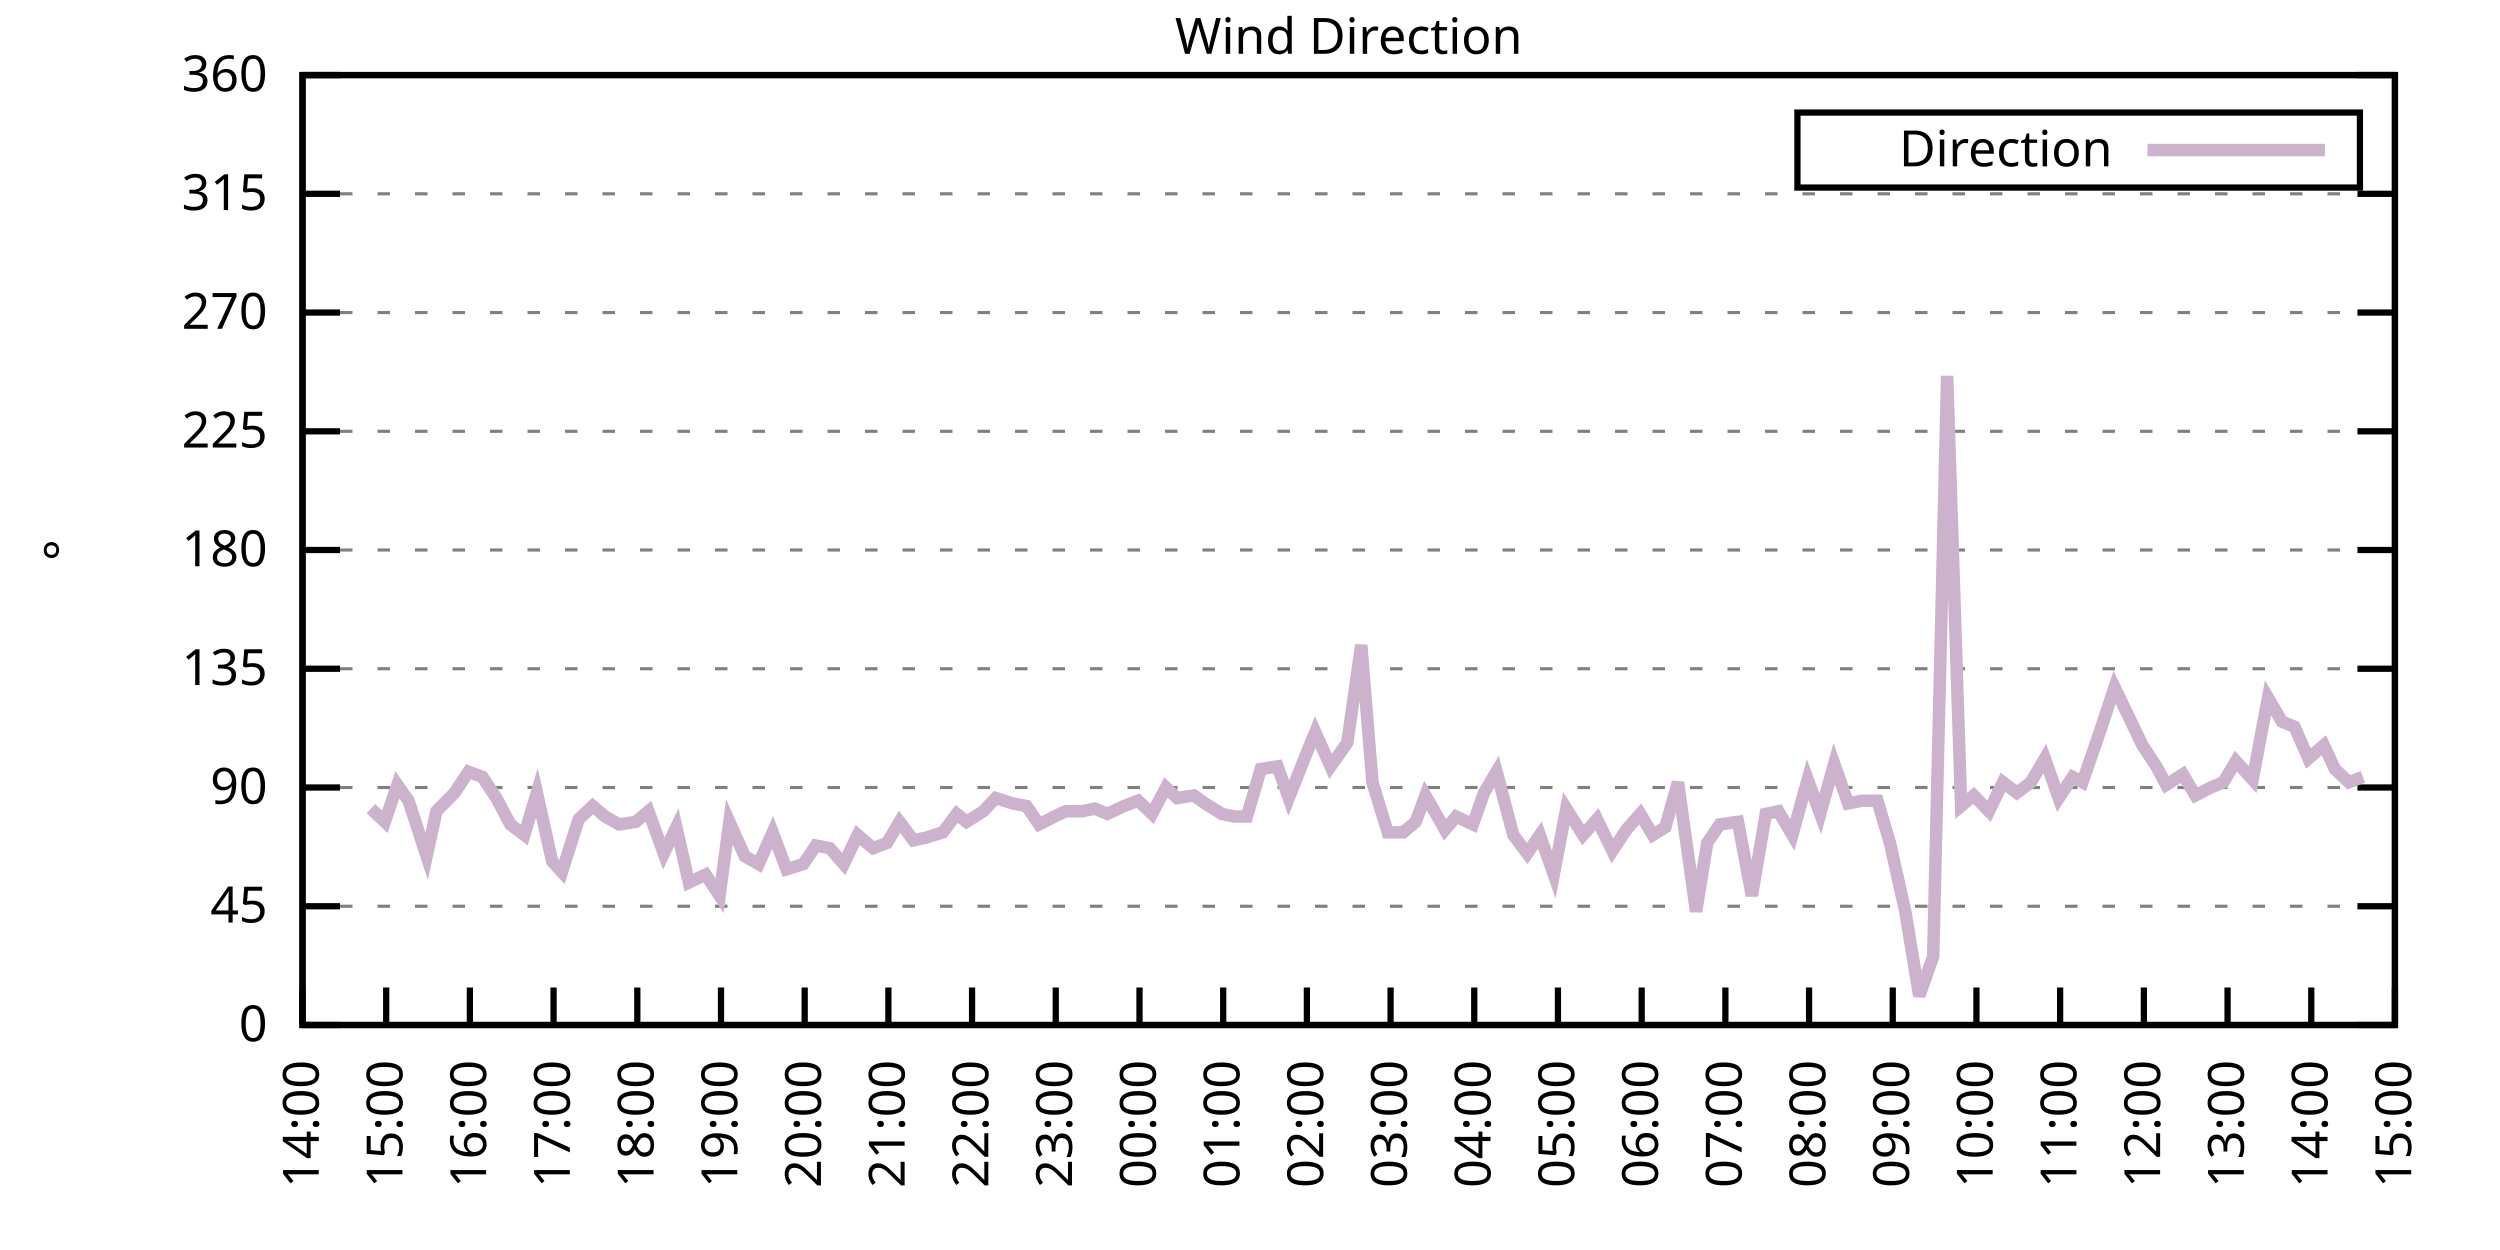
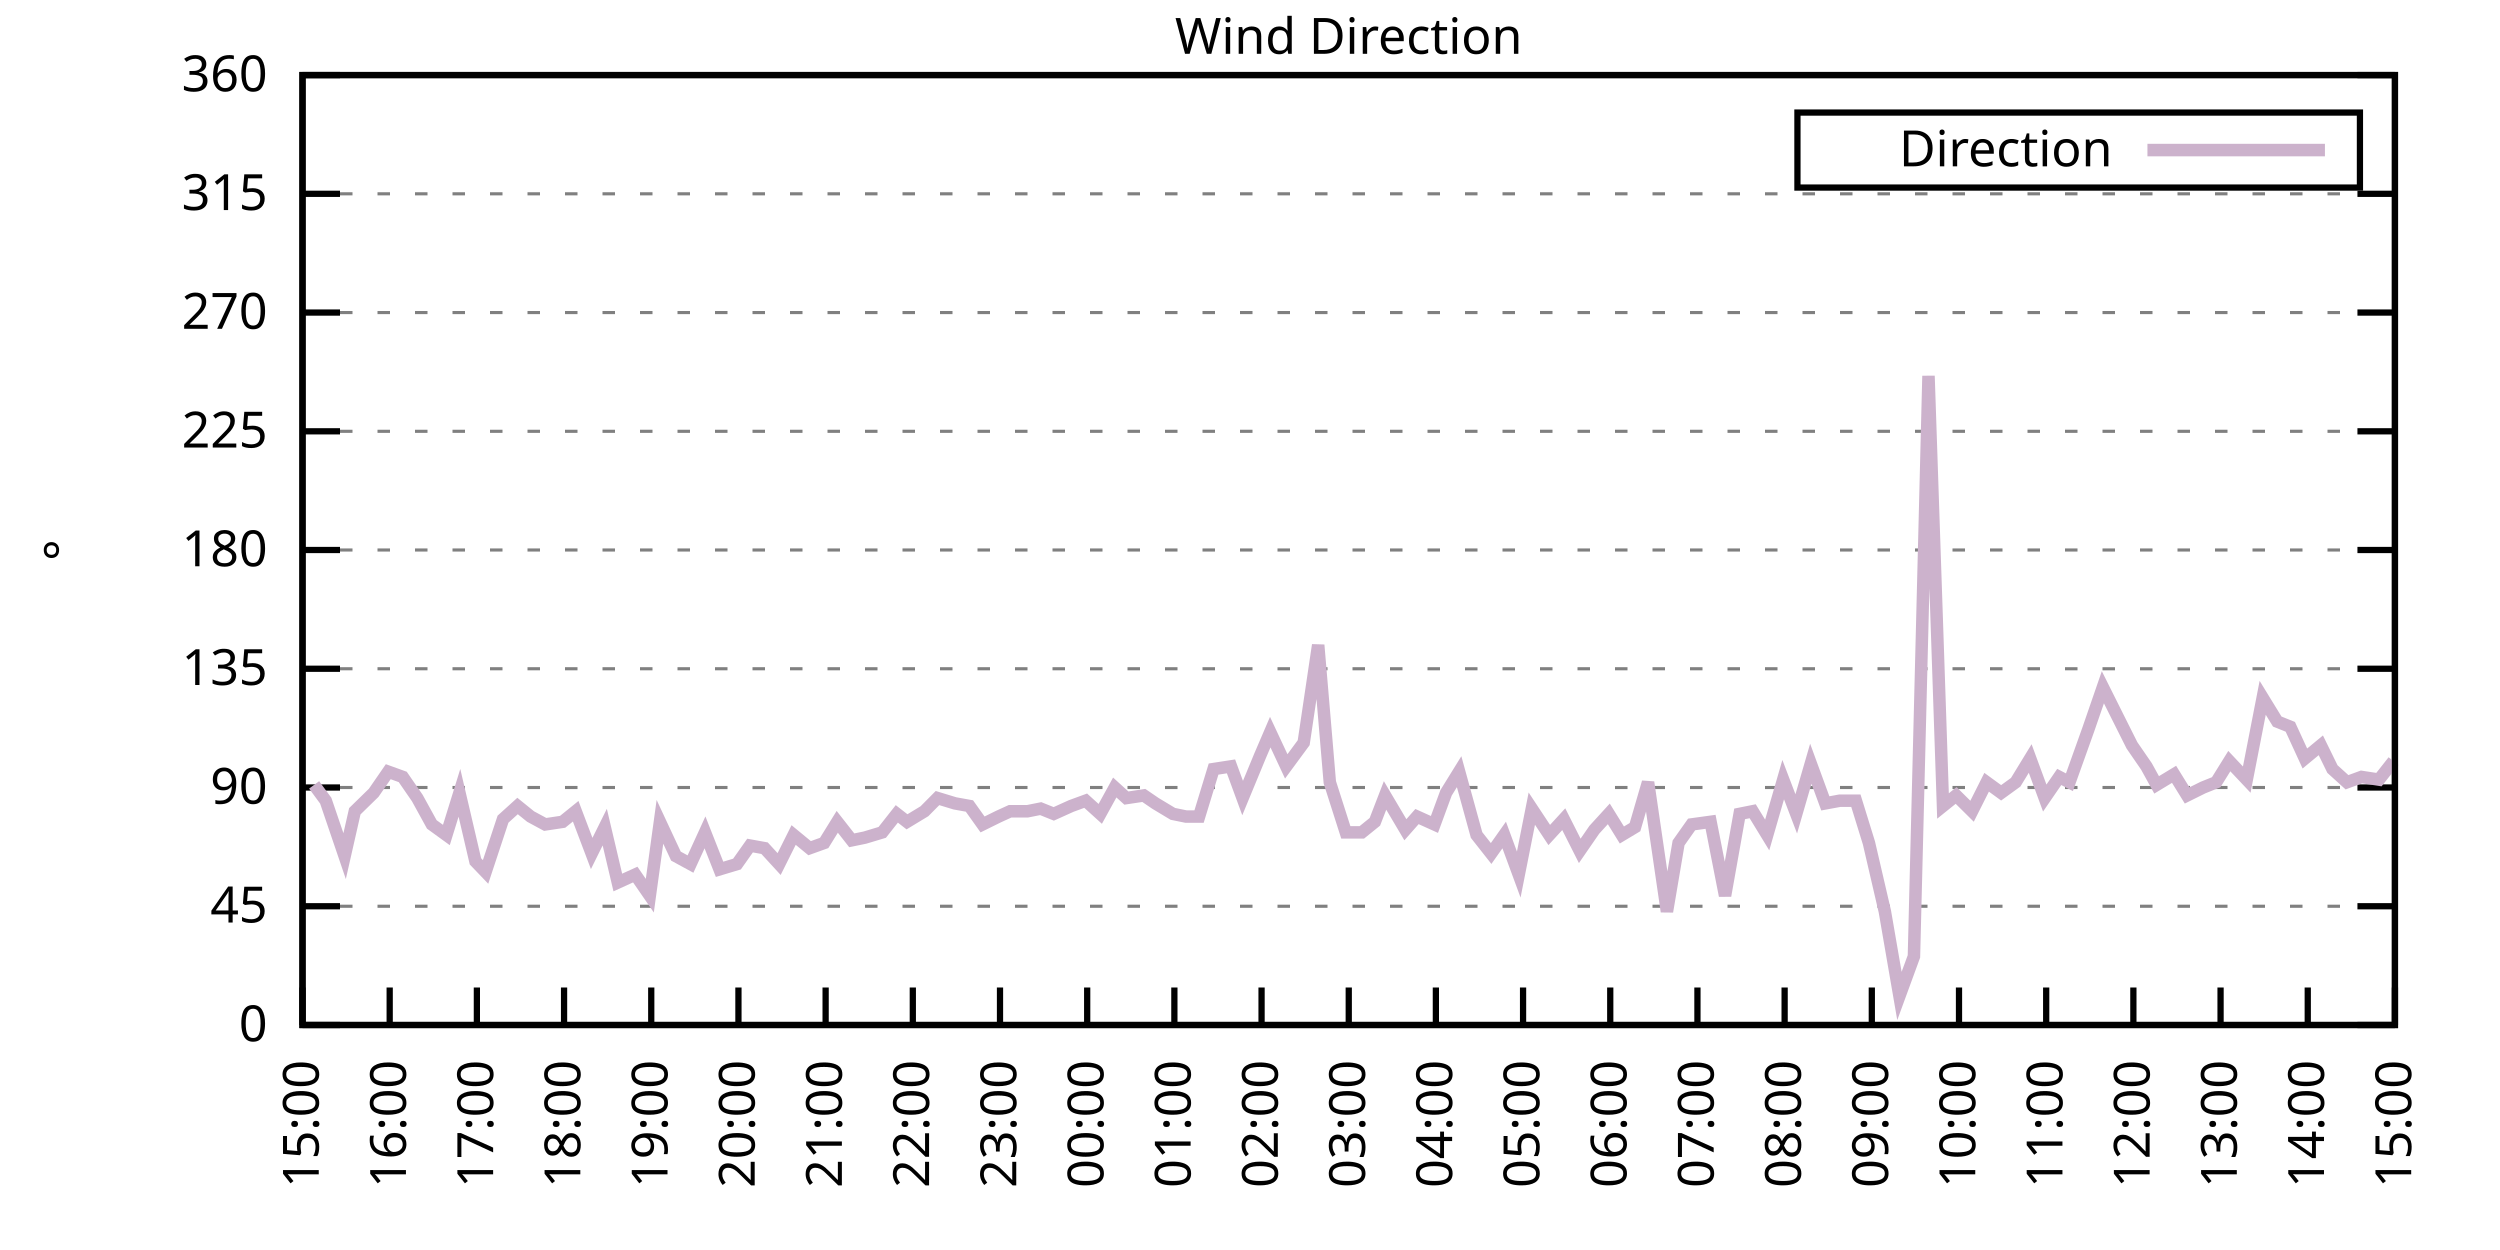
<svg xmlns="http://www.w3.org/2000/svg" xmlns:xlink="http://www.w3.org/1999/xlink" width="400" height="200" viewBox="0 0 400 200">
  <g id="gnuplot_canvas">
    <rect x="0" y="0" width="400" height="200" fill="none" />
    <defs>
      <circle id="gpDot" r="0.5" stroke-width="0.5" stroke="currentColor" />
      <path id="gpPt0" stroke-width="0.333" stroke="currentColor" d="M-1,0 h2 M0,-1 v2" />
      <path id="gpPt1" stroke-width="0.333" stroke="currentColor" d="M-1,-1 L1,1 M1,-1 L-1,1" />
      <path id="gpPt2" stroke-width="0.333" stroke="currentColor" d="M-1,0 L1,0 M0,-1 L0,1 M-1,-1 L1,1 M-1,1 L1,-1" />
      <rect id="gpPt3" stroke-width="0.333" stroke="currentColor" x="-1" y="-1" width="2" height="2" />
      <rect id="gpPt4" stroke-width="0.333" stroke="currentColor" fill="currentColor" x="-1" y="-1" width="2" height="2" />
      <circle id="gpPt5" stroke-width="0.333" stroke="currentColor" cx="0" cy="0" r="1" />
      <use xlink:href="#gpPt5" id="gpPt6" fill="currentColor" stroke="none" />
      <path id="gpPt7" stroke-width="0.333" stroke="currentColor" d="M0,-1.33 L-1.33,0.67 L1.33,0.67 z" />
      <use xlink:href="#gpPt7" id="gpPt8" fill="currentColor" stroke="none" />
      <use xlink:href="#gpPt7" id="gpPt9" stroke="currentColor" transform="rotate(180)" />
      <use xlink:href="#gpPt9" id="gpPt10" fill="currentColor" stroke="none" />
      <use xlink:href="#gpPt3" id="gpPt11" stroke="currentColor" transform="rotate(45)" />
      <use xlink:href="#gpPt11" id="gpPt12" fill="currentColor" stroke="none" />
      <path id="gpPt13" stroke-width="0.333" stroke="currentColor" d="M0,1.330 L1.265,0.411 L0.782,-1.067 L-0.782,-1.076 L-1.265,0.411 z" />
      <use xlink:href="#gpPt13" id="gpPt14" fill="currentColor" stroke="none" />
      <filter id="textbox" filterUnits="objectBoundingBox" x="0" y="0" height="1" width="1">
        <feFlood flood-color="white" flood-opacity="1" result="bgnd" />
        <feComposite in="SourceGraphic" in2="bgnd" operator="atop" />
      </filter>
      <filter id="greybox" filterUnits="objectBoundingBox" x="0" y="0" height="1" width="1">
        <feFlood flood-color="lightgrey" flood-opacity="1" result="grey" />
        <feComposite in="SourceGraphic" in2="grey" operator="atop" />
      </filter>
    </defs>
    <g fill="none" color="white" stroke="currentColor" stroke-width="1.00" stroke-linecap="butt" stroke-linejoin="miter">
</g>
    <g fill="none" color="black" stroke="currentColor" stroke-width="1.00" stroke-linecap="butt" stroke-linejoin="miter">
      <g stroke="none" shape-rendering="crispEdges">
        <polygon fill="rgb(255, 255, 255)" points="48.40,164.00 383.18,164.00 383.18,12.02 48.40,12.02 " />
      </g>
    </g>
    <g fill="none" color="black" stroke="currentColor" stroke-width="1.00" stroke-linecap="butt" stroke-linejoin="miter">
</g>
    <g fill="none" color="black" stroke="black" stroke-width="0.50" stroke-linecap="butt" stroke-linejoin="miter">
</g>
    <g fill="none" color="gray" stroke="currentColor" stroke-width="0.50" stroke-linecap="butt" stroke-linejoin="miter">
      <path stroke="gray" stroke-dasharray="2,4" class="gridline" d="M48.40,164.00 L383.19,164.00  " />
    </g>
    <g fill="none" color="gray" stroke="gray" stroke-width="1.00" stroke-linecap="butt" stroke-linejoin="miter">
</g>
    <g fill="none" color="black" stroke="currentColor" stroke-width="1.00" stroke-linecap="butt" stroke-linejoin="miter">
      <path stroke="black" d="M48.40,164.00 L54.40,164.00 M383.19,164.00 L377.19,164.00  " />
      <g transform="translate(42.80,166.60)" stroke="none" fill="black" font-family="Sans" font-size="8.00" text-anchor="end">
        <text>
          <tspan font-family="Sans"> 0</tspan>
        </text>
      </g>
    </g>
    <g fill="none" color="black" stroke="currentColor" stroke-width="1.00" stroke-linecap="butt" stroke-linejoin="miter">
</g>
    <g fill="none" color="black" stroke="black" stroke-width="0.50" stroke-linecap="butt" stroke-linejoin="miter">
</g>
    <g fill="none" color="gray" stroke="currentColor" stroke-width="0.50" stroke-linecap="butt" stroke-linejoin="miter">
      <path stroke="gray" stroke-dasharray="2,4" class="gridline" d="M48.40,145.00 L383.19,145.00  " />
    </g>
    <g fill="none" color="gray" stroke="gray" stroke-width="1.00" stroke-linecap="butt" stroke-linejoin="miter">
</g>
    <g fill="none" color="black" stroke="currentColor" stroke-width="1.00" stroke-linecap="butt" stroke-linejoin="miter">
      <path stroke="black" d="M48.40,145.00 L54.40,145.00 M383.19,145.00 L377.19,145.00  " />
      <g transform="translate(42.80,147.60)" stroke="none" fill="black" font-family="Sans" font-size="8.00" text-anchor="end">
        <text>
          <tspan font-family="Sans"> 45</tspan>
        </text>
      </g>
    </g>
    <g fill="none" color="black" stroke="currentColor" stroke-width="1.00" stroke-linecap="butt" stroke-linejoin="miter">
</g>
    <g fill="none" color="black" stroke="black" stroke-width="0.50" stroke-linecap="butt" stroke-linejoin="miter">
</g>
    <g fill="none" color="gray" stroke="currentColor" stroke-width="0.50" stroke-linecap="butt" stroke-linejoin="miter">
      <path stroke="gray" stroke-dasharray="2,4" class="gridline" d="M48.40,126.00 L383.19,126.00  " />
    </g>
    <g fill="none" color="gray" stroke="gray" stroke-width="1.00" stroke-linecap="butt" stroke-linejoin="miter">
</g>
    <g fill="none" color="black" stroke="currentColor" stroke-width="1.00" stroke-linecap="butt" stroke-linejoin="miter">
      <path stroke="black" d="M48.40,126.00 L54.40,126.00 M383.19,126.00 L377.19,126.00  " />
      <g transform="translate(42.80,128.60)" stroke="none" fill="black" font-family="Sans" font-size="8.00" text-anchor="end">
        <text>
          <tspan font-family="Sans"> 90</tspan>
        </text>
      </g>
    </g>
    <g fill="none" color="black" stroke="currentColor" stroke-width="1.00" stroke-linecap="butt" stroke-linejoin="miter">
</g>
    <g fill="none" color="black" stroke="black" stroke-width="0.50" stroke-linecap="butt" stroke-linejoin="miter">
</g>
    <g fill="none" color="gray" stroke="currentColor" stroke-width="0.50" stroke-linecap="butt" stroke-linejoin="miter">
      <path stroke="gray" stroke-dasharray="2,4" class="gridline" d="M48.40,107.00 L383.19,107.00  " />
    </g>
    <g fill="none" color="gray" stroke="gray" stroke-width="1.00" stroke-linecap="butt" stroke-linejoin="miter">
</g>
    <g fill="none" color="black" stroke="currentColor" stroke-width="1.00" stroke-linecap="butt" stroke-linejoin="miter">
      <path stroke="black" d="M48.40,107.00 L54.40,107.00 M383.19,107.00 L377.19,107.00  " />
      <g transform="translate(42.80,109.60)" stroke="none" fill="black" font-family="Sans" font-size="8.00" text-anchor="end">
        <text>
          <tspan font-family="Sans"> 135</tspan>
        </text>
      </g>
    </g>
    <g fill="none" color="black" stroke="currentColor" stroke-width="1.00" stroke-linecap="butt" stroke-linejoin="miter">
</g>
    <g fill="none" color="black" stroke="black" stroke-width="0.50" stroke-linecap="butt" stroke-linejoin="miter">
</g>
    <g fill="none" color="gray" stroke="currentColor" stroke-width="0.50" stroke-linecap="butt" stroke-linejoin="miter">
      <path stroke="gray" stroke-dasharray="2,4" class="gridline" d="M48.40,88.00 L383.19,88.00  " />
    </g>
    <g fill="none" color="gray" stroke="gray" stroke-width="1.00" stroke-linecap="butt" stroke-linejoin="miter">
</g>
    <g fill="none" color="black" stroke="currentColor" stroke-width="1.00" stroke-linecap="butt" stroke-linejoin="miter">
      <path stroke="black" d="M48.40,88.00 L54.40,88.00 M383.19,88.00 L377.19,88.00  " />
      <g transform="translate(42.80,90.60)" stroke="none" fill="black" font-family="Sans" font-size="8.00" text-anchor="end">
        <text>
          <tspan font-family="Sans"> 180</tspan>
        </text>
      </g>
    </g>
    <g fill="none" color="black" stroke="currentColor" stroke-width="1.00" stroke-linecap="butt" stroke-linejoin="miter">
</g>
    <g fill="none" color="black" stroke="black" stroke-width="0.50" stroke-linecap="butt" stroke-linejoin="miter">
</g>
    <g fill="none" color="gray" stroke="currentColor" stroke-width="0.50" stroke-linecap="butt" stroke-linejoin="miter">
      <path stroke="gray" stroke-dasharray="2,4" class="gridline" d="M48.40,69.01 L383.19,69.01  " />
    </g>
    <g fill="none" color="gray" stroke="gray" stroke-width="1.00" stroke-linecap="butt" stroke-linejoin="miter">
</g>
    <g fill="none" color="black" stroke="currentColor" stroke-width="1.00" stroke-linecap="butt" stroke-linejoin="miter">
      <path stroke="black" d="M48.40,69.01 L54.40,69.01 M383.19,69.01 L377.19,69.01  " />
      <g transform="translate(42.80,71.61)" stroke="none" fill="black" font-family="Sans" font-size="8.00" text-anchor="end">
        <text>
          <tspan font-family="Sans"> 225</tspan>
        </text>
      </g>
    </g>
    <g fill="none" color="black" stroke="currentColor" stroke-width="1.00" stroke-linecap="butt" stroke-linejoin="miter">
</g>
    <g fill="none" color="black" stroke="black" stroke-width="0.50" stroke-linecap="butt" stroke-linejoin="miter">
</g>
    <g fill="none" color="gray" stroke="currentColor" stroke-width="0.50" stroke-linecap="butt" stroke-linejoin="miter">
      <path stroke="gray" stroke-dasharray="2,4" class="gridline" d="M48.40,50.01 L383.19,50.01  " />
    </g>
    <g fill="none" color="gray" stroke="gray" stroke-width="1.00" stroke-linecap="butt" stroke-linejoin="miter">
</g>
    <g fill="none" color="black" stroke="currentColor" stroke-width="1.00" stroke-linecap="butt" stroke-linejoin="miter">
      <path stroke="black" d="M48.40,50.01 L54.40,50.01 M383.19,50.01 L377.19,50.01  " />
      <g transform="translate(42.80,52.61)" stroke="none" fill="black" font-family="Sans" font-size="8.00" text-anchor="end">
        <text>
          <tspan font-family="Sans"> 270</tspan>
        </text>
      </g>
    </g>
    <g fill="none" color="black" stroke="currentColor" stroke-width="1.00" stroke-linecap="butt" stroke-linejoin="miter">
</g>
    <g fill="none" color="black" stroke="black" stroke-width="0.50" stroke-linecap="butt" stroke-linejoin="miter">
</g>
    <g fill="none" color="gray" stroke="currentColor" stroke-width="0.50" stroke-linecap="butt" stroke-linejoin="miter">
      <path stroke="gray" stroke-dasharray="2,4" class="gridline" d="M48.40,31.01 L383.19,31.01  " />
    </g>
    <g fill="none" color="gray" stroke="gray" stroke-width="1.00" stroke-linecap="butt" stroke-linejoin="miter">
</g>
    <g fill="none" color="black" stroke="currentColor" stroke-width="1.00" stroke-linecap="butt" stroke-linejoin="miter">
      <path stroke="black" d="M48.40,31.01 L54.40,31.01 M383.19,31.01 L377.19,31.01  " />
      <g transform="translate(42.80,33.61)" stroke="none" fill="black" font-family="Sans" font-size="8.00" text-anchor="end">
        <text>
          <tspan font-family="Sans"> 315</tspan>
        </text>
      </g>
    </g>
    <g fill="none" color="black" stroke="currentColor" stroke-width="1.00" stroke-linecap="butt" stroke-linejoin="miter">
</g>
    <g fill="none" color="black" stroke="black" stroke-width="0.50" stroke-linecap="butt" stroke-linejoin="miter">
</g>
    <g fill="none" color="gray" stroke="currentColor" stroke-width="0.50" stroke-linecap="butt" stroke-linejoin="miter">
      <path stroke="gray" stroke-dasharray="2,4" class="gridline" d="M48.40,12.01 L383.19,12.01  " />
    </g>
    <g fill="none" color="gray" stroke="gray" stroke-width="1.00" stroke-linecap="butt" stroke-linejoin="miter">
</g>
    <g fill="none" color="black" stroke="currentColor" stroke-width="1.00" stroke-linecap="butt" stroke-linejoin="miter">
      <path stroke="black" d="M48.40,12.01 L54.40,12.01 M383.19,12.01 L377.19,12.01  " />
      <g transform="translate(42.80,14.61)" stroke="none" fill="black" font-family="Sans" font-size="8.00" text-anchor="end">
        <text>
          <tspan font-family="Sans"> 360</tspan>
        </text>
      </g>
    </g>
    <g fill="none" color="black" stroke="currentColor" stroke-width="1.00" stroke-linecap="butt" stroke-linejoin="miter">
      <path stroke="black" d="M48.40,164.00 L48.40,158.00  " />
      <g transform="translate(51.00,169.60) rotate(270.00)" stroke="none" fill="black" font-family="Sans" font-size="8.00" text-anchor="end">
        <text>
-           <tspan font-family="Sans">14:00</tspan>
-         </text>
-       </g>
-     </g>
-     <g fill="none" color="black" stroke="currentColor" stroke-width="1.00" stroke-linecap="butt" stroke-linejoin="miter">
-       <path stroke="black" d="M61.79,164.00 L61.79,158.00  " />
-       <g transform="translate(64.39,169.60) rotate(270.00)" stroke="none" fill="black" font-family="Sans" font-size="8.00" text-anchor="end">
-         <text>
          <tspan font-family="Sans">15:00</tspan>
        </text>
      </g>
    </g>
    <g fill="none" color="black" stroke="currentColor" stroke-width="1.00" stroke-linecap="butt" stroke-linejoin="miter">
-       <path stroke="black" d="M75.18,164.00 L75.18,158.00  " />
-       <g transform="translate(77.78,169.60) rotate(270.00)" stroke="none" fill="black" font-family="Sans" font-size="8.00" text-anchor="end">
+       <path stroke="black" d="M62.35,164.00 L62.35,158.00  " />
+       <g transform="translate(64.95,169.60) rotate(270.00)" stroke="none" fill="black" font-family="Sans" font-size="8.00" text-anchor="end">
        <text>
          <tspan font-family="Sans">16:00</tspan>
        </text>
      </g>
    </g>
    <g fill="none" color="black" stroke="currentColor" stroke-width="1.00" stroke-linecap="butt" stroke-linejoin="miter">
-       <path stroke="black" d="M88.57,164.00 L88.57,158.00  " />
-       <g transform="translate(91.17,169.60) rotate(270.00)" stroke="none" fill="black" font-family="Sans" font-size="8.00" text-anchor="end">
+       <path stroke="black" d="M76.30,164.00 L76.30,158.00  " />
+       <g transform="translate(78.90,169.60) rotate(270.00)" stroke="none" fill="black" font-family="Sans" font-size="8.00" text-anchor="end">
        <text>
          <tspan font-family="Sans">17:00</tspan>
        </text>
      </g>
    </g>
    <g fill="none" color="black" stroke="currentColor" stroke-width="1.00" stroke-linecap="butt" stroke-linejoin="miter">
-       <path stroke="black" d="M101.97,164.00 L101.97,158.00  " />
-       <g transform="translate(104.57,169.60) rotate(270.00)" stroke="none" fill="black" font-family="Sans" font-size="8.00" text-anchor="end">
+       <path stroke="black" d="M90.25,164.00 L90.25,158.00  " />
+       <g transform="translate(92.85,169.60) rotate(270.00)" stroke="none" fill="black" font-family="Sans" font-size="8.00" text-anchor="end">
        <text>
          <tspan font-family="Sans">18:00</tspan>
        </text>
      </g>
    </g>
    <g fill="none" color="black" stroke="currentColor" stroke-width="1.00" stroke-linecap="butt" stroke-linejoin="miter">
-       <path stroke="black" d="M115.36,164.00 L115.36,158.00  " />
-       <g transform="translate(117.96,169.60) rotate(270.00)" stroke="none" fill="black" font-family="Sans" font-size="8.00" text-anchor="end">
+       <path stroke="black" d="M104.20,164.00 L104.20,158.00  " />
+       <g transform="translate(106.80,169.60) rotate(270.00)" stroke="none" fill="black" font-family="Sans" font-size="8.00" text-anchor="end">
        <text>
          <tspan font-family="Sans">19:00</tspan>
        </text>
      </g>
    </g>
    <g fill="none" color="black" stroke="currentColor" stroke-width="1.00" stroke-linecap="butt" stroke-linejoin="miter">
-       <path stroke="black" d="M128.75,164.00 L128.75,158.00  " />
-       <g transform="translate(131.35,169.60) rotate(270.00)" stroke="none" fill="black" font-family="Sans" font-size="8.00" text-anchor="end">
+       <path stroke="black" d="M118.15,164.00 L118.15,158.00  " />
+       <g transform="translate(120.75,169.60) rotate(270.00)" stroke="none" fill="black" font-family="Sans" font-size="8.00" text-anchor="end">
        <text>
          <tspan font-family="Sans">20:00</tspan>
        </text>
      </g>
    </g>
    <g fill="none" color="black" stroke="currentColor" stroke-width="1.00" stroke-linecap="butt" stroke-linejoin="miter">
-       <path stroke="black" d="M142.14,164.00 L142.14,158.00  " />
-       <g transform="translate(144.74,169.60) rotate(270.00)" stroke="none" fill="black" font-family="Sans" font-size="8.00" text-anchor="end">
+       <path stroke="black" d="M132.10,164.00 L132.10,158.00  " />
+       <g transform="translate(134.70,169.60) rotate(270.00)" stroke="none" fill="black" font-family="Sans" font-size="8.00" text-anchor="end">
        <text>
          <tspan font-family="Sans">21:00</tspan>
        </text>
      </g>
    </g>
    <g fill="none" color="black" stroke="currentColor" stroke-width="1.00" stroke-linecap="butt" stroke-linejoin="miter">
-       <path stroke="black" d="M155.53,164.00 L155.53,158.00  " />
-       <g transform="translate(158.13,169.60) rotate(270.00)" stroke="none" fill="black" font-family="Sans" font-size="8.00" text-anchor="end">
+       <path stroke="black" d="M146.05,164.00 L146.05,158.00  " />
+       <g transform="translate(148.65,169.60) rotate(270.00)" stroke="none" fill="black" font-family="Sans" font-size="8.00" text-anchor="end">
        <text>
          <tspan font-family="Sans">22:00</tspan>
        </text>
      </g>
    </g>
    <g fill="none" color="black" stroke="currentColor" stroke-width="1.00" stroke-linecap="butt" stroke-linejoin="miter">
-       <path stroke="black" d="M168.92,164.00 L168.92,158.00  " />
-       <g transform="translate(171.52,169.60) rotate(270.00)" stroke="none" fill="black" font-family="Sans" font-size="8.00" text-anchor="end">
+       <path stroke="black" d="M160.00,164.00 L160.00,158.00  " />
+       <g transform="translate(162.60,169.60) rotate(270.00)" stroke="none" fill="black" font-family="Sans" font-size="8.00" text-anchor="end">
        <text>
          <tspan font-family="Sans">23:00</tspan>
        </text>
      </g>
    </g>
    <g fill="none" color="black" stroke="currentColor" stroke-width="1.00" stroke-linecap="butt" stroke-linejoin="miter">
-       <path stroke="black" d="M182.32,164.00 L182.32,158.00  " />
-       <g transform="translate(184.92,169.60) rotate(270.00)" stroke="none" fill="black" font-family="Sans" font-size="8.00" text-anchor="end">
+       <path stroke="black" d="M173.95,164.00 L173.95,158.00  " />
+       <g transform="translate(176.55,169.60) rotate(270.00)" stroke="none" fill="black" font-family="Sans" font-size="8.00" text-anchor="end">
        <text>
          <tspan font-family="Sans">00:00</tspan>
        </text>
      </g>
    </g>
    <g fill="none" color="black" stroke="currentColor" stroke-width="1.00" stroke-linecap="butt" stroke-linejoin="miter">
-       <path stroke="black" d="M195.71,164.00 L195.71,158.00  " />
-       <g transform="translate(198.31,169.60) rotate(270.00)" stroke="none" fill="black" font-family="Sans" font-size="8.00" text-anchor="end">
+       <path stroke="black" d="M187.90,164.00 L187.90,158.00  " />
+       <g transform="translate(190.50,169.60) rotate(270.00)" stroke="none" fill="black" font-family="Sans" font-size="8.00" text-anchor="end">
        <text>
          <tspan font-family="Sans">01:00</tspan>
        </text>
      </g>
    </g>
    <g fill="none" color="black" stroke="currentColor" stroke-width="1.00" stroke-linecap="butt" stroke-linejoin="miter">
-       <path stroke="black" d="M209.10,164.00 L209.10,158.00  " />
-       <g transform="translate(211.70,169.60) rotate(270.00)" stroke="none" fill="black" font-family="Sans" font-size="8.00" text-anchor="end">
+       <path stroke="black" d="M201.85,164.00 L201.85,158.00  " />
+       <g transform="translate(204.45,169.60) rotate(270.00)" stroke="none" fill="black" font-family="Sans" font-size="8.00" text-anchor="end">
        <text>
          <tspan font-family="Sans">02:00</tspan>
        </text>
      </g>
    </g>
    <g fill="none" color="black" stroke="currentColor" stroke-width="1.00" stroke-linecap="butt" stroke-linejoin="miter">
-       <path stroke="black" d="M222.49,164.00 L222.49,158.00  " />
-       <g transform="translate(225.09,169.60) rotate(270.00)" stroke="none" fill="black" font-family="Sans" font-size="8.00" text-anchor="end">
+       <path stroke="black" d="M215.80,164.00 L215.80,158.00  " />
+       <g transform="translate(218.40,169.60) rotate(270.00)" stroke="none" fill="black" font-family="Sans" font-size="8.00" text-anchor="end">
        <text>
          <tspan font-family="Sans">03:00</tspan>
        </text>
      </g>
    </g>
    <g fill="none" color="black" stroke="currentColor" stroke-width="1.00" stroke-linecap="butt" stroke-linejoin="miter">
-       <path stroke="black" d="M235.88,164.00 L235.88,158.00  " />
-       <g transform="translate(238.48,169.60) rotate(270.00)" stroke="none" fill="black" font-family="Sans" font-size="8.00" text-anchor="end">
+       <path stroke="black" d="M229.74,164.00 L229.74,158.00  " />
+       <g transform="translate(232.34,169.60) rotate(270.00)" stroke="none" fill="black" font-family="Sans" font-size="8.00" text-anchor="end">
        <text>
          <tspan font-family="Sans">04:00</tspan>
        </text>
      </g>
    </g>
    <g fill="none" color="black" stroke="currentColor" stroke-width="1.00" stroke-linecap="butt" stroke-linejoin="miter">
-       <path stroke="black" d="M249.27,164.00 L249.27,158.00  " />
-       <g transform="translate(251.87,169.60) rotate(270.00)" stroke="none" fill="black" font-family="Sans" font-size="8.00" text-anchor="end">
+       <path stroke="black" d="M243.69,164.00 L243.69,158.00  " />
+       <g transform="translate(246.29,169.60) rotate(270.00)" stroke="none" fill="black" font-family="Sans" font-size="8.00" text-anchor="end">
        <text>
          <tspan font-family="Sans">05:00</tspan>
        </text>
      </g>
    </g>
    <g fill="none" color="black" stroke="currentColor" stroke-width="1.00" stroke-linecap="butt" stroke-linejoin="miter">
-       <path stroke="black" d="M262.67,164.00 L262.67,158.00  " />
-       <g transform="translate(265.27,169.60) rotate(270.00)" stroke="none" fill="black" font-family="Sans" font-size="8.00" text-anchor="end">
+       <path stroke="black" d="M257.64,164.00 L257.64,158.00  " />
+       <g transform="translate(260.24,169.60) rotate(270.00)" stroke="none" fill="black" font-family="Sans" font-size="8.00" text-anchor="end">
        <text>
          <tspan font-family="Sans">06:00</tspan>
        </text>
      </g>
    </g>
    <g fill="none" color="black" stroke="currentColor" stroke-width="1.00" stroke-linecap="butt" stroke-linejoin="miter">
-       <path stroke="black" d="M276.06,164.00 L276.06,158.00  " />
-       <g transform="translate(278.66,169.60) rotate(270.00)" stroke="none" fill="black" font-family="Sans" font-size="8.00" text-anchor="end">
+       <path stroke="black" d="M271.59,164.00 L271.59,158.00  " />
+       <g transform="translate(274.19,169.60) rotate(270.00)" stroke="none" fill="black" font-family="Sans" font-size="8.00" text-anchor="end">
        <text>
          <tspan font-family="Sans">07:00</tspan>
        </text>
      </g>
    </g>
    <g fill="none" color="black" stroke="currentColor" stroke-width="1.00" stroke-linecap="butt" stroke-linejoin="miter">
-       <path stroke="black" d="M289.45,164.00 L289.45,158.00  " />
-       <g transform="translate(292.05,169.60) rotate(270.00)" stroke="none" fill="black" font-family="Sans" font-size="8.00" text-anchor="end">
+       <path stroke="black" d="M285.54,164.00 L285.54,158.00  " />
+       <g transform="translate(288.14,169.60) rotate(270.00)" stroke="none" fill="black" font-family="Sans" font-size="8.00" text-anchor="end">
        <text>
          <tspan font-family="Sans">08:00</tspan>
        </text>
      </g>
    </g>
    <g fill="none" color="black" stroke="currentColor" stroke-width="1.00" stroke-linecap="butt" stroke-linejoin="miter">
-       <path stroke="black" d="M302.84,164.00 L302.84,158.00  " />
-       <g transform="translate(305.44,169.60) rotate(270.00)" stroke="none" fill="black" font-family="Sans" font-size="8.00" text-anchor="end">
+       <path stroke="black" d="M299.49,164.00 L299.49,158.00  " />
+       <g transform="translate(302.09,169.60) rotate(270.00)" stroke="none" fill="black" font-family="Sans" font-size="8.00" text-anchor="end">
        <text>
          <tspan font-family="Sans">09:00</tspan>
        </text>
      </g>
    </g>
    <g fill="none" color="black" stroke="currentColor" stroke-width="1.00" stroke-linecap="butt" stroke-linejoin="miter">
-       <path stroke="black" d="M316.23,164.00 L316.23,158.00  " />
-       <g transform="translate(318.83,169.60) rotate(270.00)" stroke="none" fill="black" font-family="Sans" font-size="8.00" text-anchor="end">
+       <path stroke="black" d="M313.44,164.00 L313.44,158.00  " />
+       <g transform="translate(316.04,169.60) rotate(270.00)" stroke="none" fill="black" font-family="Sans" font-size="8.00" text-anchor="end">
        <text>
          <tspan font-family="Sans">10:00</tspan>
        </text>
      </g>
    </g>
    <g fill="none" color="black" stroke="currentColor" stroke-width="1.00" stroke-linecap="butt" stroke-linejoin="miter">
-       <path stroke="black" d="M329.62,164.00 L329.62,158.00  " />
-       <g transform="translate(332.22,169.60) rotate(270.00)" stroke="none" fill="black" font-family="Sans" font-size="8.00" text-anchor="end">
+       <path stroke="black" d="M327.39,164.00 L327.39,158.00  " />
+       <g transform="translate(329.99,169.60) rotate(270.00)" stroke="none" fill="black" font-family="Sans" font-size="8.00" text-anchor="end">
        <text>
          <tspan font-family="Sans">11:00</tspan>
        </text>
      </g>
    </g>
    <g fill="none" color="black" stroke="currentColor" stroke-width="1.00" stroke-linecap="butt" stroke-linejoin="miter">
-       <path stroke="black" d="M343.02,164.00 L343.02,158.00  " />
-       <g transform="translate(345.62,169.60) rotate(270.00)" stroke="none" fill="black" font-family="Sans" font-size="8.00" text-anchor="end">
+       <path stroke="black" d="M341.34,164.00 L341.34,158.00  " />
+       <g transform="translate(343.94,169.60) rotate(270.00)" stroke="none" fill="black" font-family="Sans" font-size="8.00" text-anchor="end">
        <text>
          <tspan font-family="Sans">12:00</tspan>
        </text>
      </g>
    </g>
    <g fill="none" color="black" stroke="currentColor" stroke-width="1.00" stroke-linecap="butt" stroke-linejoin="miter">
-       <path stroke="black" d="M356.41,164.00 L356.41,158.00  " />
-       <g transform="translate(359.01,169.60) rotate(270.00)" stroke="none" fill="black" font-family="Sans" font-size="8.00" text-anchor="end">
+       <path stroke="black" d="M355.29,164.00 L355.29,158.00  " />
+       <g transform="translate(357.89,169.60) rotate(270.00)" stroke="none" fill="black" font-family="Sans" font-size="8.00" text-anchor="end">
        <text>
          <tspan font-family="Sans">13:00</tspan>
        </text>
      </g>
    </g>
    <g fill="none" color="black" stroke="currentColor" stroke-width="1.00" stroke-linecap="butt" stroke-linejoin="miter">
-       <path stroke="black" d="M369.80,164.00 L369.80,158.00  " />
-       <g transform="translate(372.40,169.60) rotate(270.00)" stroke="none" fill="black" font-family="Sans" font-size="8.00" text-anchor="end">
+       <path stroke="black" d="M369.24,164.00 L369.24,158.00  " />
+       <g transform="translate(371.84,169.60) rotate(270.00)" stroke="none" fill="black" font-family="Sans" font-size="8.00" text-anchor="end">
        <text>
          <tspan font-family="Sans">14:00</tspan>
        </text>
      </g>
    </g>
    <g fill="none" color="black" stroke="currentColor" stroke-width="1.00" stroke-linecap="butt" stroke-linejoin="miter">
      <path stroke="black" d="M383.19,164.00 L383.19,158.00  " />
      <g transform="translate(385.79,169.60) rotate(270.00)" stroke="none" fill="black" font-family="Sans" font-size="8.00" text-anchor="end">
        <text>
          <tspan font-family="Sans">15:00</tspan>
        </text>
      </g>
    </g>
    <g fill="none" color="black" stroke="currentColor" stroke-width="1.00" stroke-linecap="butt" stroke-linejoin="miter">
</g>
    <g fill="none" color="black" stroke="currentColor" stroke-width="1.00" stroke-linecap="butt" stroke-linejoin="miter">
      <path stroke="black" d="M48.40,12.01 L48.40,164.00 L383.19,164.00 L383.19,12.01 L48.40,12.01 Z  " />
    </g>
    <g fill="none" color="black" stroke="currentColor" stroke-width="1.00" stroke-linecap="butt" stroke-linejoin="miter">
</g>
    <g fill="none" color="black" stroke="currentColor" stroke-width="1.00" stroke-linecap="butt" stroke-linejoin="miter">
      <path stroke="black" d="M287.59,30.01 L287.59,18.01 L377.59,18.01 L377.59,30.01 L287.59,30.01 Z  " />
    </g>
    <g id="Wind_direction_plot_1">
      <g fill="none" color="white" stroke="black" stroke-width="2.00" stroke-linecap="butt" stroke-linejoin="miter">
</g>
      <g fill="none" color="black" stroke="currentColor" stroke-width="2.00" stroke-linecap="butt" stroke-linejoin="miter">
        <g transform="translate(337.99,26.61)" stroke="none" fill="black" font-family="Sans" font-size="8.00" text-anchor="end">
          <text>
            <tspan font-family="Sans">Direction</tspan>
          </text>
        </g>
      </g>
      <g fill="none" color="black" stroke="currentColor" stroke-width="2.00" stroke-linecap="butt" stroke-linejoin="miter">
-         <path stroke="rgb(204, 178, 204)" d="M343.59,24.01 L371.99,24.01 M59.34,129.38 L61.57,131.49 L63.58,125.58 L65.36,128.11 L68.26,136.98 L69.83,129.80   L72.73,126.85 L74.96,123.47 L77.19,124.31 L79.42,127.69 L81.66,131.91 L83.89,133.60 L85.90,126.85 L88.35,137.82   L89.91,139.51 L92.59,131.07 L94.82,128.96 L96.83,130.65 L99.06,131.91 L101.74,131.49 L103.75,129.80 L106.21,136.56   L108.22,132.34 L110.22,141.20 L112.90,139.93 L115.13,143.31 L116.70,131.49 L119.15,136.98 L121.38,138.25 L123.62,133.18   L125.85,139.09 L128.53,138.25 L130.54,135.29 L132.77,135.71 L135.00,138.25 L137.23,133.60 L139.69,135.71 L141.92,134.87   L143.93,131.49 L146.16,134.45 L148.17,134.02 L150.85,133.18 L153.08,130.22 L154.64,131.49 L157.32,129.80 L159.33,127.69   L162.01,128.54 L164.24,128.96 L166.25,131.91 L168.70,130.65 L170.49,129.80 L173.17,129.80 L175.17,129.38 L177.18,130.22   L179.86,128.96 L182.09,128.11 L184.32,130.22 L186.56,126.00 L188.34,127.69 L191.02,127.27 L192.81,128.54 L195.48,130.22   L197.49,130.65 L199.50,130.65 L201.73,123.05 L204.41,122.62 L206.20,127.69 L208.88,120.94 L210.44,117.14 L212.89,122.62   L215.57,118.83 L217.80,103.20 L219.59,125.16 L222.04,133.18 L224.50,133.18 L226.51,131.49 L228.07,127.27 L231.20,132.76   L232.98,130.65 L235.66,131.91 L237.44,126.85 L239.45,123.47 L242.13,133.60 L244.36,136.56 L246.37,133.60 L248.60,139.93   L250.61,129.38 L253.29,133.60 L255.52,131.07 L257.98,136.14 L260.21,132.76 L262.44,130.22 L264.45,133.60 L266.46,132.34   L268.47,125.16 L271.37,145.85 L273.16,134.87 L275.16,131.91 L278.07,131.49 L280.30,143.31 L282.53,130.22 L284.54,129.80   L286.77,133.60 L289.23,124.74 L291.23,130.22 L293.47,122.20 L295.70,128.54 L297.93,128.11 L300.39,128.11 L302.39,134.87   L304.85,145.85 L307.08,159.36 L309.31,153.02 L311.54,60.14 L313.78,128.96 L315.79,127.27 L318.24,129.80 L320.47,125.16   L322.70,126.85 L324.94,125.16 L327.17,121.36 L329.40,127.69 L331.63,124.31 L333.19,125.16 L336.10,116.71 L338.33,109.96   L340.56,114.60 L342.79,119.25 L345.02,122.62 L346.59,125.58 L349.26,123.89 L351.27,127.27 L353.73,126.00 L355.74,125.16   L357.75,121.78 L360.42,124.74 L362.88,111.65 L365.11,115.45 L367.12,116.29 L369.35,121.36 L371.81,119.25 L373.59,123.05   L375.82,125.16 L378.06,124.31  " />
+         <path stroke="rgb(204, 178, 204)" d="M343.59,24.01 L371.99,24.01 M50.26,125.58 L52.12,128.11 L55.14,136.98 L56.77,129.80 L59.79,126.85 L62.12,123.47   L64.44,124.31 L66.77,127.69 L69.09,131.91 L71.42,133.60 L73.51,126.85 L76.07,137.82 L77.69,139.51 L80.48,131.07   L82.81,128.96 L84.90,130.65 L87.23,131.91 L90.02,131.49 L92.11,129.80 L94.67,136.56 L96.76,132.34 L98.85,141.20   L101.64,139.93 L103.97,143.31 L105.59,131.49 L108.15,136.98 L110.48,138.25 L112.80,133.18 L115.13,139.09 L117.92,138.25   L120.01,135.29 L122.33,135.71 L124.66,138.25 L126.98,133.60 L129.54,135.71 L131.87,134.87 L133.96,131.49 L136.28,134.45   L138.37,134.02 L141.16,133.18 L143.49,130.22 L145.12,131.49 L147.91,129.80 L150.00,127.69 L152.79,128.54 L155.11,128.96   L157.21,131.91 L159.76,130.65 L161.62,129.80 L164.41,129.80 L166.51,129.38 L168.60,130.22 L171.39,128.96 L173.71,128.11   L176.04,130.22 L178.36,126.00 L180.22,127.69 L183.01,127.27 L184.87,128.54 L187.66,130.22 L189.76,130.65 L191.85,130.65   L194.17,123.05 L196.96,122.62 L198.82,127.69 L201.61,120.94 L203.24,117.14 L205.80,122.62 L208.59,118.83 L210.91,103.20   L212.77,125.16 L215.33,133.18 L217.89,133.18 L219.98,131.49 L221.61,127.27 L224.86,132.76 L226.72,130.65 L229.51,131.91   L231.37,126.85 L233.46,123.47 L236.25,133.60 L238.58,136.56 L240.67,133.60 L243.00,139.93 L245.09,129.38 L247.88,133.60   L250.20,131.07 L252.76,136.14 L255.09,132.76 L257.41,130.22 L259.50,133.60 L261.60,132.34 L263.69,125.16 L266.71,145.85   L268.57,134.87 L270.66,131.91 L273.69,131.49 L276.01,143.31 L278.34,130.22 L280.43,129.80 L282.75,133.60 L285.31,124.74   L287.40,130.22 L289.73,122.20 L292.05,128.54 L294.38,128.11 L296.94,128.11 L299.03,134.87 L301.58,145.85 L303.91,159.36   L306.23,153.02 L308.56,60.14 L310.88,128.96 L312.98,127.27 L315.53,129.80 L317.86,125.16 L320.18,126.85 L322.51,125.16   L324.83,121.36 L327.16,127.69 L329.48,124.31 L331.11,125.16 L334.13,116.71 L336.46,109.96 L338.78,114.60 L341.11,119.25   L343.43,122.62 L345.06,125.58 L347.85,123.89 L349.94,127.27 L352.50,126.00 L354.59,125.16 L356.69,121.78 L359.48,124.74   L362.03,111.65 L364.36,115.45 L366.45,116.29 L368.78,121.36 L371.33,119.25 L373.19,123.05 L375.52,125.16 L377.84,124.31   L380.63,124.74 L382.96,121.78  " />
      </g>
    </g>
    <g fill="none" color="black" stroke="currentColor" stroke-width="2.00" stroke-linecap="butt" stroke-linejoin="miter">
</g>
    <g fill="none" color="black" stroke="black" stroke-width="1.00" stroke-linecap="butt" stroke-linejoin="miter">
</g>
    <g fill="none" color="black" stroke="currentColor" stroke-width="1.00" stroke-linecap="butt" stroke-linejoin="miter">
      <path stroke="black" d="M48.40,12.01 L48.40,164.00 L383.19,164.00 L383.19,12.01 L48.40,12.01 Z  " />
      <g transform="translate(12.80,88.01) rotate(270.00)" stroke="none" fill="black" font-family="Sans" font-size="8.00" text-anchor="middle">
        <text>
          <tspan font-family="Sans">°</tspan>
        </text>
      </g>
    </g>
    <g fill="none" color="black" stroke="currentColor" stroke-width="1.00" stroke-linecap="butt" stroke-linejoin="miter">
</g>
    <g fill="none" color="black" stroke="currentColor" stroke-width="1.00" stroke-linecap="butt" stroke-linejoin="miter">
      <g transform="translate(215.79,8.61)" stroke="none" fill="black" font-family="Sans" font-size="8.00" text-anchor="middle">
        <text>
          <tspan font-family="Sans">Wind Direction</tspan>
        </text>
      </g>
    </g>
    <g fill="none" color="black" stroke="currentColor" stroke-width="1.00" stroke-linecap="butt" stroke-linejoin="miter">
</g>
  </g>
</svg>
